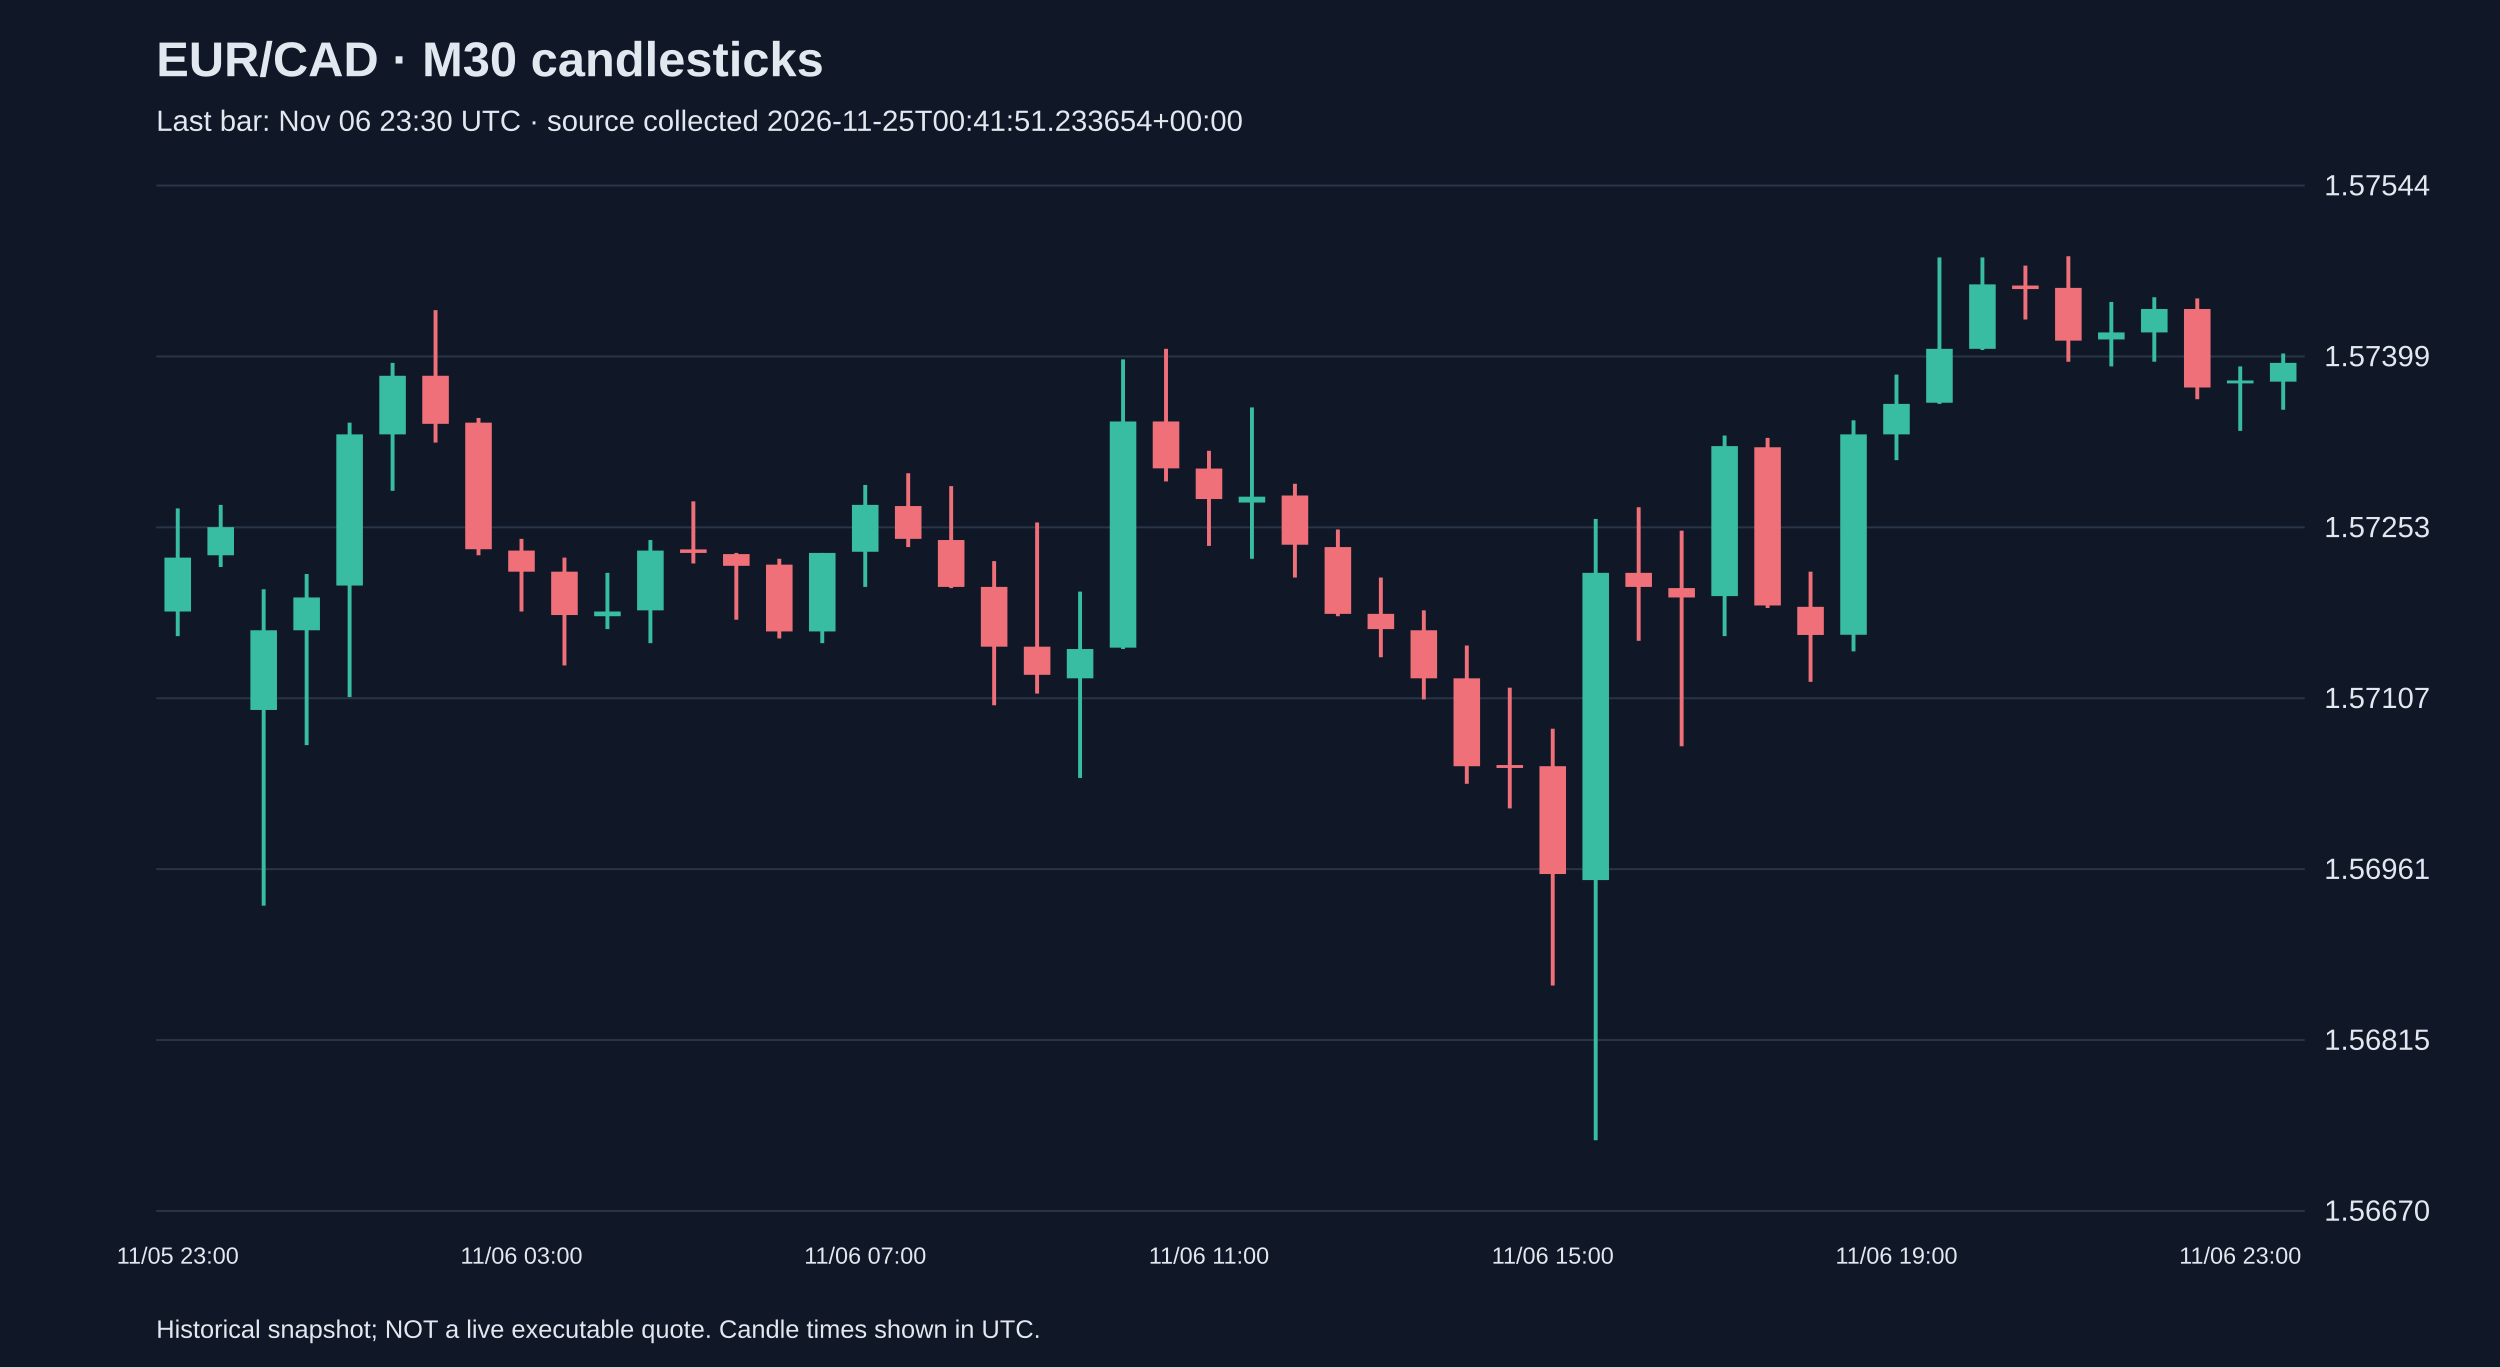
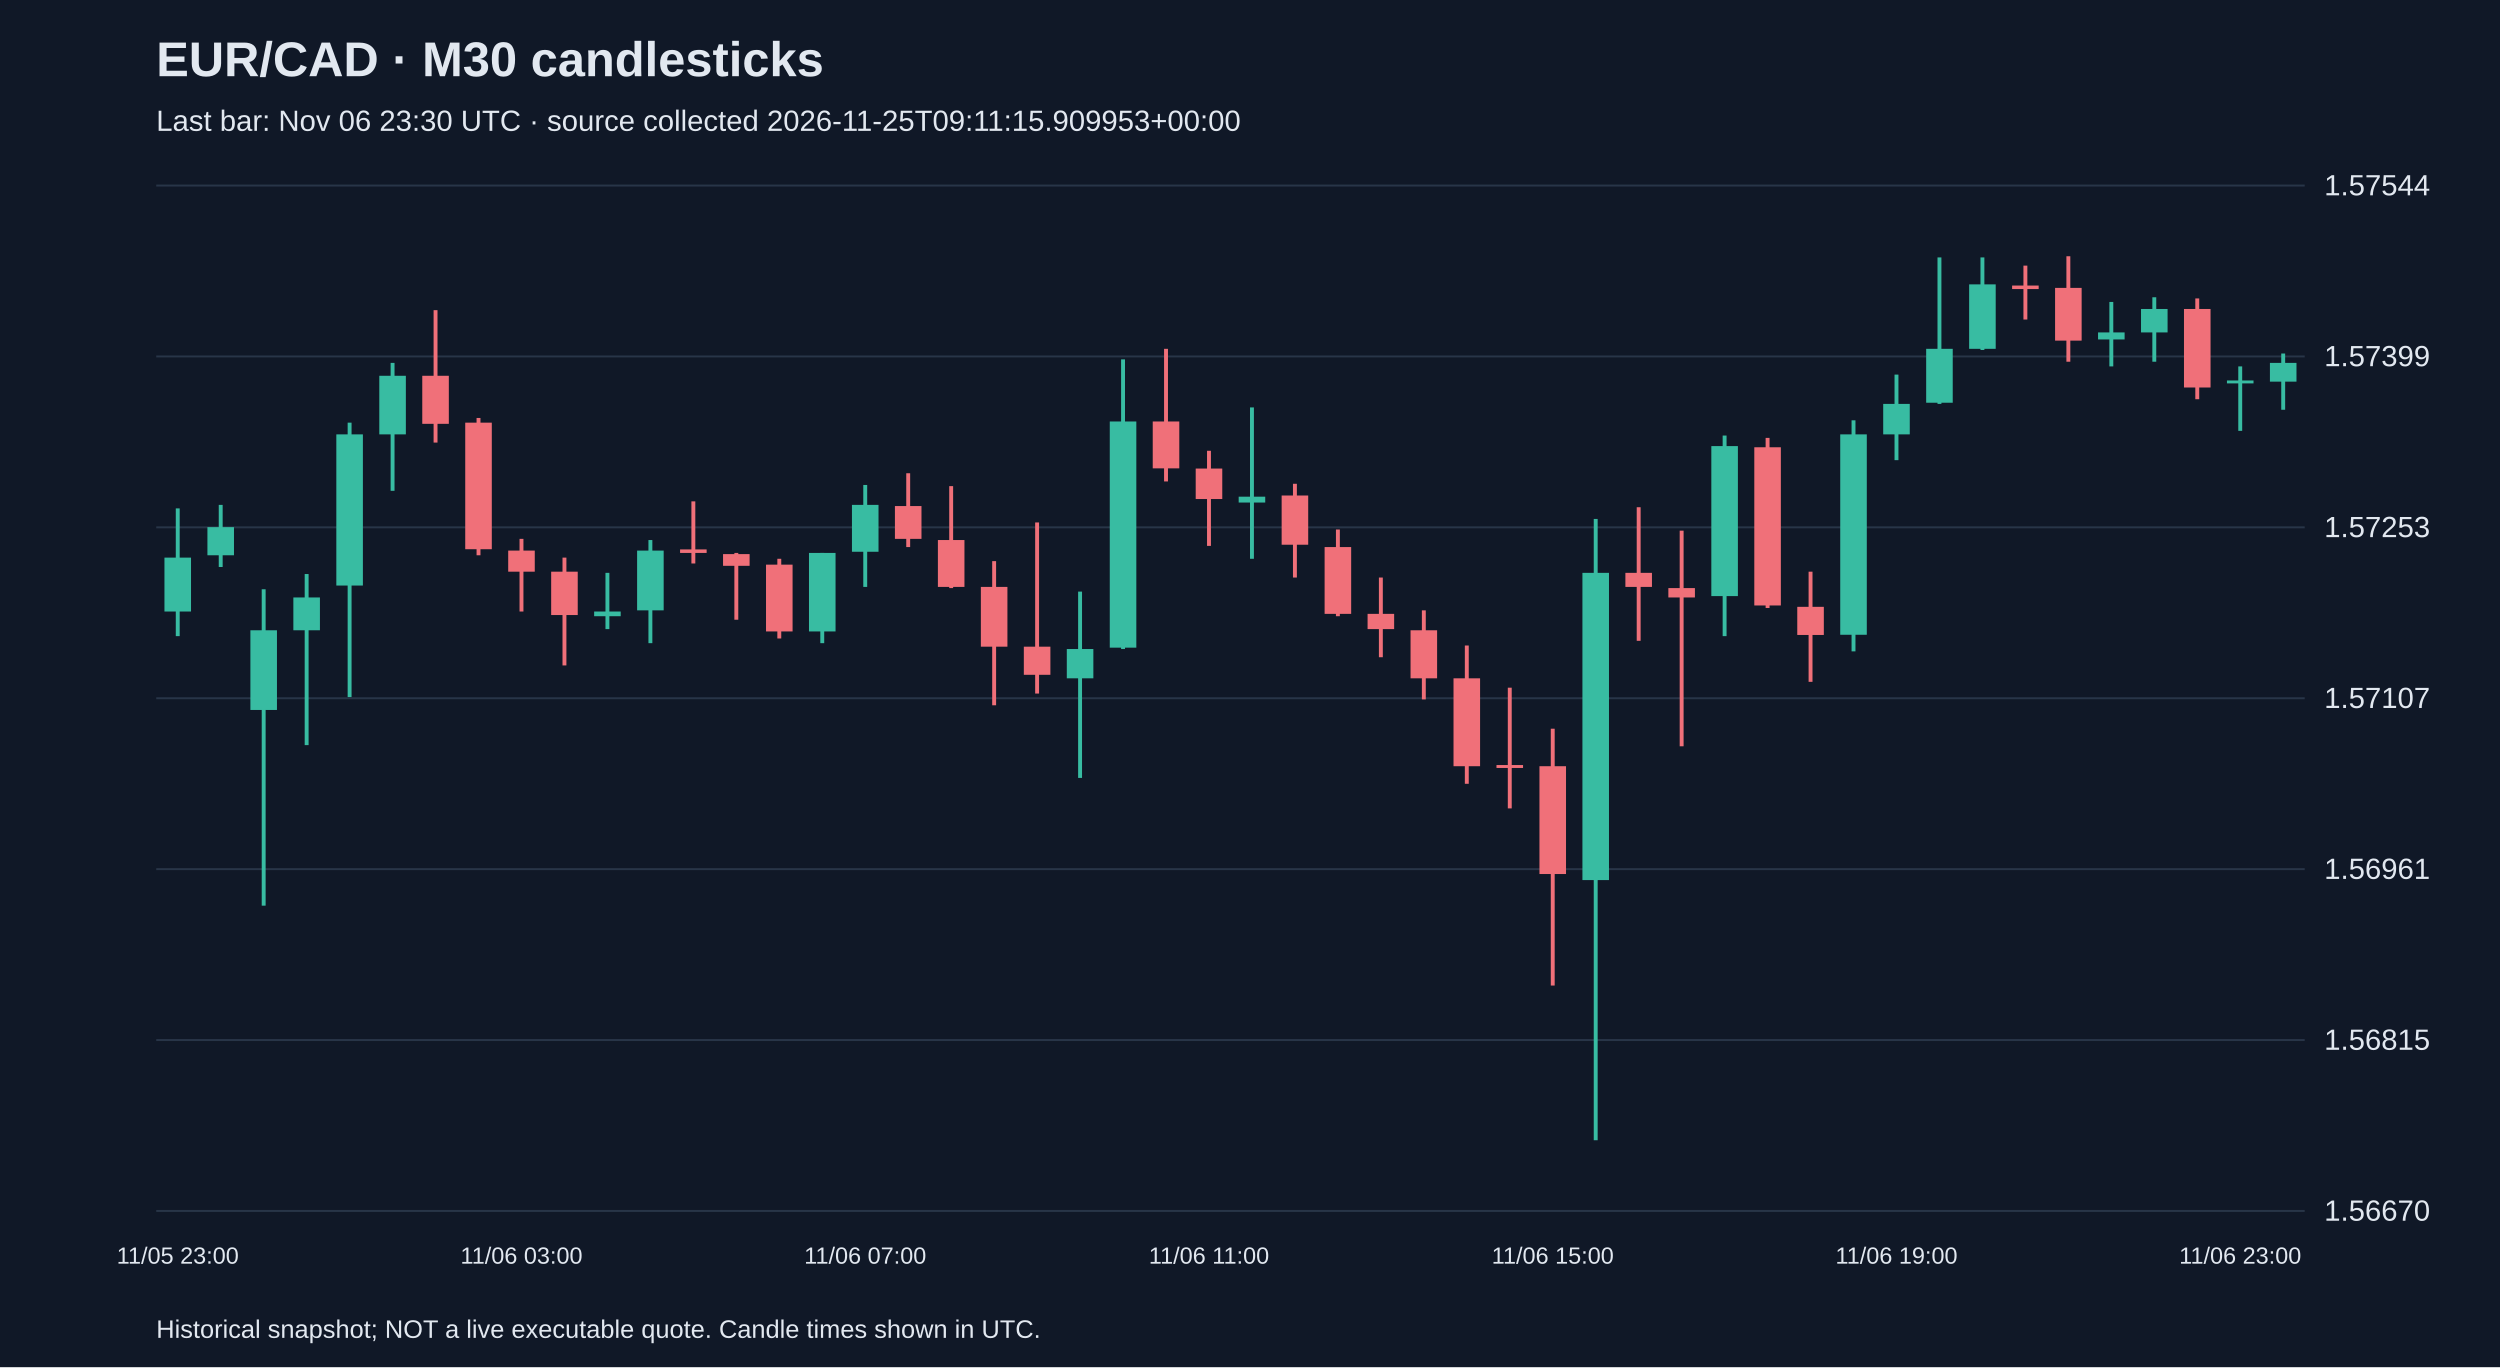
<svg xmlns="http://www.w3.org/2000/svg" viewBox="0 0 1280 700">
  <rect width="100%" height="100%" fill="#101827" />
  <style>text{font-family:Arial,sans-serif;fill:#e2e8f0}</style>
  <text x="80" y="39" font-size="25" font-weight="bold">EUR/CAD · M30 candlesticks</text>
-   <text x="80" y="67" font-size="15" fill="#a6b1c5">Last bar: Nov 06 23:30 UTC · source collected 2026-11-25T00:41:51.233654+00:00</text>
+   <text x="80" y="67" font-size="15" fill="#a6b1c5">Last bar: Nov 06 23:30 UTC · source collected 2026-11-25T09:11:15.909953+00:00</text>
  <line x1="80" y1="620.0" x2="1180" y2="620.0" stroke="#283548" />
  <text x="1190" y="625.0" font-size="15">1.56670</text>
  <line x1="80" y1="532.5" x2="1180" y2="532.5" stroke="#283548" />
  <text x="1190" y="537.5" font-size="15">1.56815</text>
  <line x1="80" y1="445.0" x2="1180" y2="445.0" stroke="#283548" />
  <text x="1190" y="450.0" font-size="15">1.56961</text>
  <line x1="80" y1="357.5" x2="1180" y2="357.5" stroke="#283548" />
  <text x="1190" y="362.5" font-size="15">1.57107</text>
  <line x1="80" y1="270.0" x2="1180" y2="270.0" stroke="#283548" />
  <text x="1190" y="275.0" font-size="15">1.57253</text>
  <line x1="80" y1="182.5" x2="1180" y2="182.5" stroke="#283548" />
  <text x="1190" y="187.5" font-size="15">1.57399</text>
  <line x1="80" y1="95.0" x2="1180" y2="95.0" stroke="#283548" />
  <text x="1190" y="100.0" font-size="15">1.57544</text>
  <line x1="91.0" y1="260.3" x2="91.0" y2="325.7" stroke="#38bca2" stroke-width="2" />
  <rect x="84.2" y="285.5" width="13.6" height="27.6" fill="#38bca2" />
  <text x="91.0" y="647" text-anchor="middle" font-size="12">11/05 23:00</text>
  <line x1="113.0" y1="258.5" x2="113.0" y2="290.3" stroke="#38bca2" stroke-width="2" />
  <rect x="106.2" y="269.9" width="13.6" height="14.4" fill="#38bca2" />
  <line x1="135.0" y1="301.7" x2="135.0" y2="463.7" stroke="#38bca2" stroke-width="2" />
  <rect x="128.2" y="322.7" width="13.6" height="40.8" fill="#38bca2" />
  <line x1="157.0" y1="293.9" x2="157.0" y2="381.5" stroke="#38bca2" stroke-width="2" />
  <rect x="150.2" y="305.9" width="13.6" height="16.8" fill="#38bca2" />
  <line x1="179.0" y1="216.4" x2="179.0" y2="356.9" stroke="#38bca2" stroke-width="2" />
  <rect x="172.2" y="222.4" width="13.6" height="77.4" fill="#38bca2" />
  <line x1="201.0" y1="185.8" x2="201.0" y2="251.3" stroke="#38bca2" stroke-width="2" />
  <rect x="194.2" y="192.4" width="13.6" height="30.0" fill="#38bca2" />
  <line x1="223.0" y1="158.8" x2="223.0" y2="226.6" stroke="#f07079" stroke-width="2" />
  <rect x="216.2" y="192.4" width="13.6" height="24.6" fill="#f07079" />
  <line x1="245.0" y1="214.0" x2="245.0" y2="284.3" stroke="#f07079" stroke-width="2" />
  <rect x="238.2" y="216.4" width="13.6" height="64.8" fill="#f07079" />
  <line x1="267.0" y1="275.9" x2="267.0" y2="313.1" stroke="#f07079" stroke-width="2" />
  <rect x="260.2" y="281.9" width="13.6" height="10.8" fill="#f07079" />
  <text x="267.0" y="647" text-anchor="middle" font-size="12">11/06 03:00</text>
  <line x1="289.0" y1="285.5" x2="289.0" y2="340.7" stroke="#f07079" stroke-width="2" />
  <rect x="282.2" y="292.7" width="13.6" height="22.2" fill="#f07079" />
  <line x1="311.0" y1="293.3" x2="311.0" y2="322.1" stroke="#38bca2" stroke-width="2" />
  <rect x="304.2" y="313.1" width="13.6" height="2.4" fill="#38bca2" />
  <line x1="333.0" y1="276.5" x2="333.0" y2="329.3" stroke="#38bca2" stroke-width="2" />
  <rect x="326.2" y="281.9" width="13.6" height="30.6" fill="#38bca2" />
  <line x1="355.0" y1="256.7" x2="355.0" y2="288.5" stroke="#f07079" stroke-width="2" />
  <rect x="348.2" y="281.3" width="13.6" height="1.8" fill="#f07079" />
  <line x1="377.0" y1="283.1" x2="377.0" y2="317.3" stroke="#f07079" stroke-width="2" />
  <rect x="370.2" y="283.7" width="13.6" height="6.0" fill="#f07079" />
  <line x1="399.0" y1="286.1" x2="399.0" y2="326.9" stroke="#f07079" stroke-width="2" />
  <rect x="392.2" y="289.1" width="13.6" height="34.2" fill="#f07079" />
  <line x1="421.0" y1="283.1" x2="421.0" y2="329.3" stroke="#38bca2" stroke-width="2" />
  <rect x="414.2" y="283.1" width="13.6" height="40.2" fill="#38bca2" />
  <line x1="443.0" y1="248.3" x2="443.0" y2="300.5" stroke="#38bca2" stroke-width="2" />
  <rect x="436.2" y="258.5" width="13.6" height="24.0" fill="#38bca2" />
  <text x="443.0" y="647" text-anchor="middle" font-size="12">11/06 07:00</text>
  <line x1="465.0" y1="242.3" x2="465.0" y2="280.1" stroke="#f07079" stroke-width="2" />
  <rect x="458.2" y="259.1" width="13.6" height="16.8" fill="#f07079" />
  <line x1="487.0" y1="248.9" x2="487.0" y2="301.1" stroke="#f07079" stroke-width="2" />
  <rect x="480.2" y="276.5" width="13.6" height="24.0" fill="#f07079" />
  <line x1="509.0" y1="287.3" x2="509.0" y2="361.1" stroke="#f07079" stroke-width="2" />
  <rect x="502.2" y="300.5" width="13.6" height="30.6" fill="#f07079" />
  <line x1="531.0" y1="267.5" x2="531.0" y2="355.1" stroke="#f07079" stroke-width="2" />
  <rect x="524.2" y="331.1" width="13.6" height="14.4" fill="#f07079" />
  <line x1="553.0" y1="302.9" x2="553.0" y2="398.3" stroke="#38bca2" stroke-width="2" />
  <rect x="546.2" y="332.3" width="13.6" height="15.0" fill="#38bca2" />
  <line x1="575.0" y1="184.0" x2="575.0" y2="332.3" stroke="#38bca2" stroke-width="2" />
  <rect x="568.2" y="215.8" width="13.6" height="115.8" fill="#38bca2" />
  <line x1="597.0" y1="178.6" x2="597.0" y2="246.5" stroke="#f07079" stroke-width="2" />
  <rect x="590.2" y="215.8" width="13.6" height="24.0" fill="#f07079" />
  <line x1="619.0" y1="230.8" x2="619.0" y2="279.5" stroke="#f07079" stroke-width="2" />
  <rect x="612.2" y="239.9" width="13.6" height="15.6" fill="#f07079" />
  <text x="619.0" y="647" text-anchor="middle" font-size="12">11/06 11:00</text>
  <line x1="641.0" y1="208.6" x2="641.0" y2="286.1" stroke="#38bca2" stroke-width="2" />
  <rect x="634.2" y="254.3" width="13.6" height="3.0" fill="#38bca2" />
  <line x1="663.0" y1="247.7" x2="663.0" y2="295.7" stroke="#f07079" stroke-width="2" />
  <rect x="656.2" y="253.7" width="13.6" height="25.2" fill="#f07079" />
  <line x1="685.0" y1="271.1" x2="685.0" y2="315.5" stroke="#f07079" stroke-width="2" />
  <rect x="678.2" y="280.1" width="13.6" height="34.2" fill="#f07079" />
  <line x1="707.0" y1="295.7" x2="707.0" y2="336.5" stroke="#f07079" stroke-width="2" />
  <rect x="700.2" y="314.3" width="13.6" height="7.8" fill="#f07079" />
  <line x1="729.0" y1="312.5" x2="729.0" y2="358.1" stroke="#f07079" stroke-width="2" />
  <rect x="722.2" y="322.7" width="13.6" height="24.6" fill="#f07079" />
  <line x1="751.0" y1="330.5" x2="751.0" y2="401.3" stroke="#f07079" stroke-width="2" />
  <rect x="744.2" y="347.3" width="13.6" height="45.0" fill="#f07079" />
  <line x1="773.0" y1="352.1" x2="773.0" y2="413.9" stroke="#f07079" stroke-width="2" />
  <rect x="766.2" y="391.7" width="13.6" height="1.5" fill="#f07079" />
  <line x1="795.0" y1="373.1" x2="795.0" y2="504.6" stroke="#f07079" stroke-width="2" />
  <rect x="788.2" y="392.3" width="13.6" height="55.2" fill="#f07079" />
  <text x="795.0" y="647" text-anchor="middle" font-size="12">11/06 15:00</text>
  <line x1="817.0" y1="265.7" x2="817.0" y2="583.8" stroke="#38bca2" stroke-width="2" />
  <rect x="810.2" y="293.3" width="13.6" height="157.3" fill="#38bca2" />
  <line x1="839.0" y1="259.7" x2="839.0" y2="328.1" stroke="#f07079" stroke-width="2" />
  <rect x="832.2" y="293.3" width="13.6" height="7.2" fill="#f07079" />
  <line x1="861.0" y1="271.7" x2="861.0" y2="382.1" stroke="#f07079" stroke-width="2" />
  <rect x="854.2" y="301.1" width="13.6" height="4.8" fill="#f07079" />
  <line x1="883.0" y1="223.0" x2="883.0" y2="325.7" stroke="#38bca2" stroke-width="2" />
  <rect x="876.2" y="228.4" width="13.6" height="76.8" fill="#38bca2" />
  <line x1="905.0" y1="224.2" x2="905.0" y2="311.3" stroke="#f07079" stroke-width="2" />
  <rect x="898.2" y="229.0" width="13.6" height="81.0" fill="#f07079" />
  <line x1="927.0" y1="292.7" x2="927.0" y2="349.1" stroke="#f07079" stroke-width="2" />
  <rect x="920.2" y="310.7" width="13.6" height="14.4" fill="#f07079" />
  <line x1="949.0" y1="215.2" x2="949.0" y2="333.5" stroke="#38bca2" stroke-width="2" />
  <rect x="942.2" y="222.4" width="13.6" height="102.6" fill="#38bca2" />
  <line x1="971.0" y1="191.8" x2="971.0" y2="235.6" stroke="#38bca2" stroke-width="2" />
  <rect x="964.2" y="206.8" width="13.6" height="15.6" fill="#38bca2" />
  <text x="971.0" y="647" text-anchor="middle" font-size="12">11/06 19:00</text>
  <line x1="993.0" y1="131.8" x2="993.0" y2="206.8" stroke="#38bca2" stroke-width="2" />
  <rect x="986.2" y="178.6" width="13.6" height="27.6" fill="#38bca2" />
  <line x1="1015.0" y1="131.8" x2="1015.0" y2="179.2" stroke="#38bca2" stroke-width="2" />
  <rect x="1008.2" y="145.6" width="13.6" height="33.0" fill="#38bca2" />
  <line x1="1037.0" y1="136.0" x2="1037.0" y2="163.6" stroke="#f07079" stroke-width="2" />
  <rect x="1030.2" y="146.2" width="13.6" height="1.8" fill="#f07079" />
  <line x1="1059.0" y1="131.2" x2="1059.0" y2="185.2" stroke="#f07079" stroke-width="2" />
  <rect x="1052.2" y="147.4" width="13.6" height="27.0" fill="#f07079" />
  <line x1="1081.0" y1="154.6" x2="1081.0" y2="187.6" stroke="#38bca2" stroke-width="2" />
  <rect x="1074.2" y="170.2" width="13.6" height="3.6" fill="#38bca2" />
  <line x1="1103.0" y1="152.2" x2="1103.0" y2="185.2" stroke="#38bca2" stroke-width="2" />
  <rect x="1096.2" y="158.2" width="13.6" height="12.0" fill="#38bca2" />
  <line x1="1125.0" y1="152.8" x2="1125.0" y2="204.4" stroke="#f07079" stroke-width="2" />
  <rect x="1118.2" y="158.2" width="13.6" height="40.2" fill="#f07079" />
  <line x1="1147.0" y1="187.6" x2="1147.0" y2="220.6" stroke="#38bca2" stroke-width="2" />
  <rect x="1140.2" y="194.8" width="13.6" height="1.5" fill="#38bca2" />
  <text x="1147.0" y="647" text-anchor="middle" font-size="12">11/06 23:00</text>
  <line x1="1169.0" y1="181.0" x2="1169.0" y2="209.8" stroke="#38bca2" stroke-width="2" />
  <rect x="1162.2" y="185.8" width="13.6" height="9.6" fill="#38bca2" />
  <text x="80" y="685" font-size="13">Historical snapshot; NOT a live executable quote. Candle times shown in UTC.</text>
</svg>
